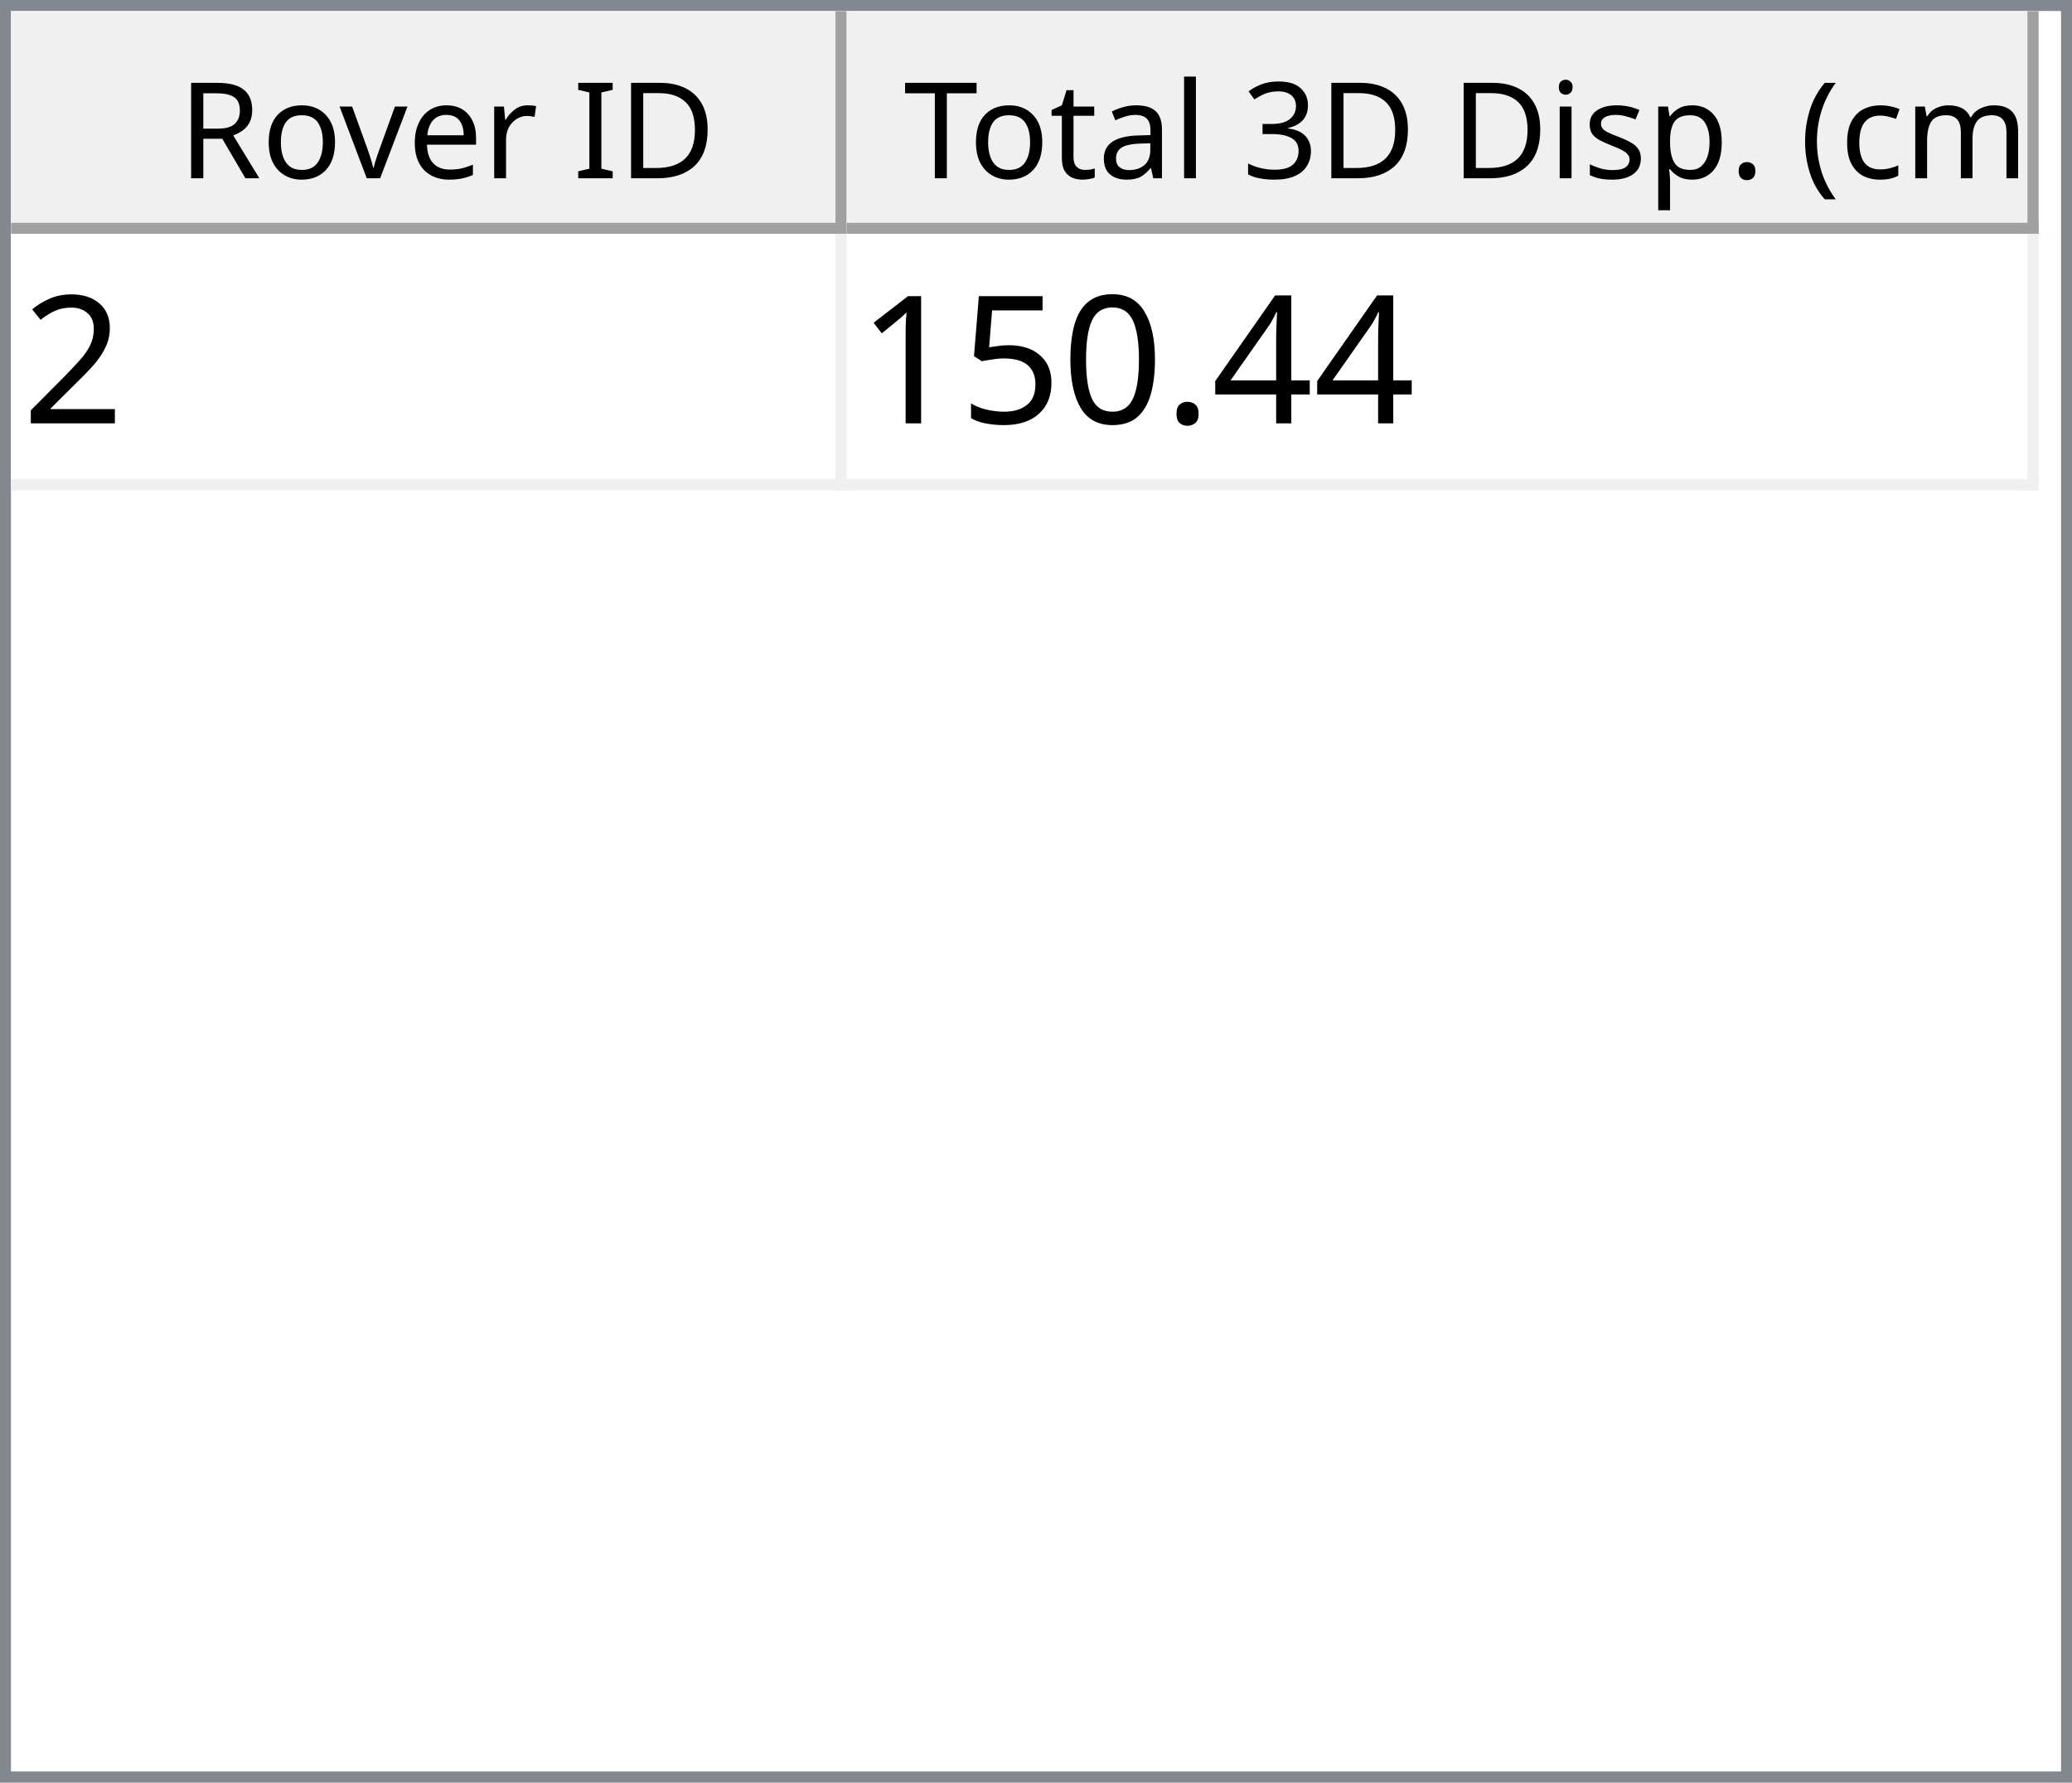
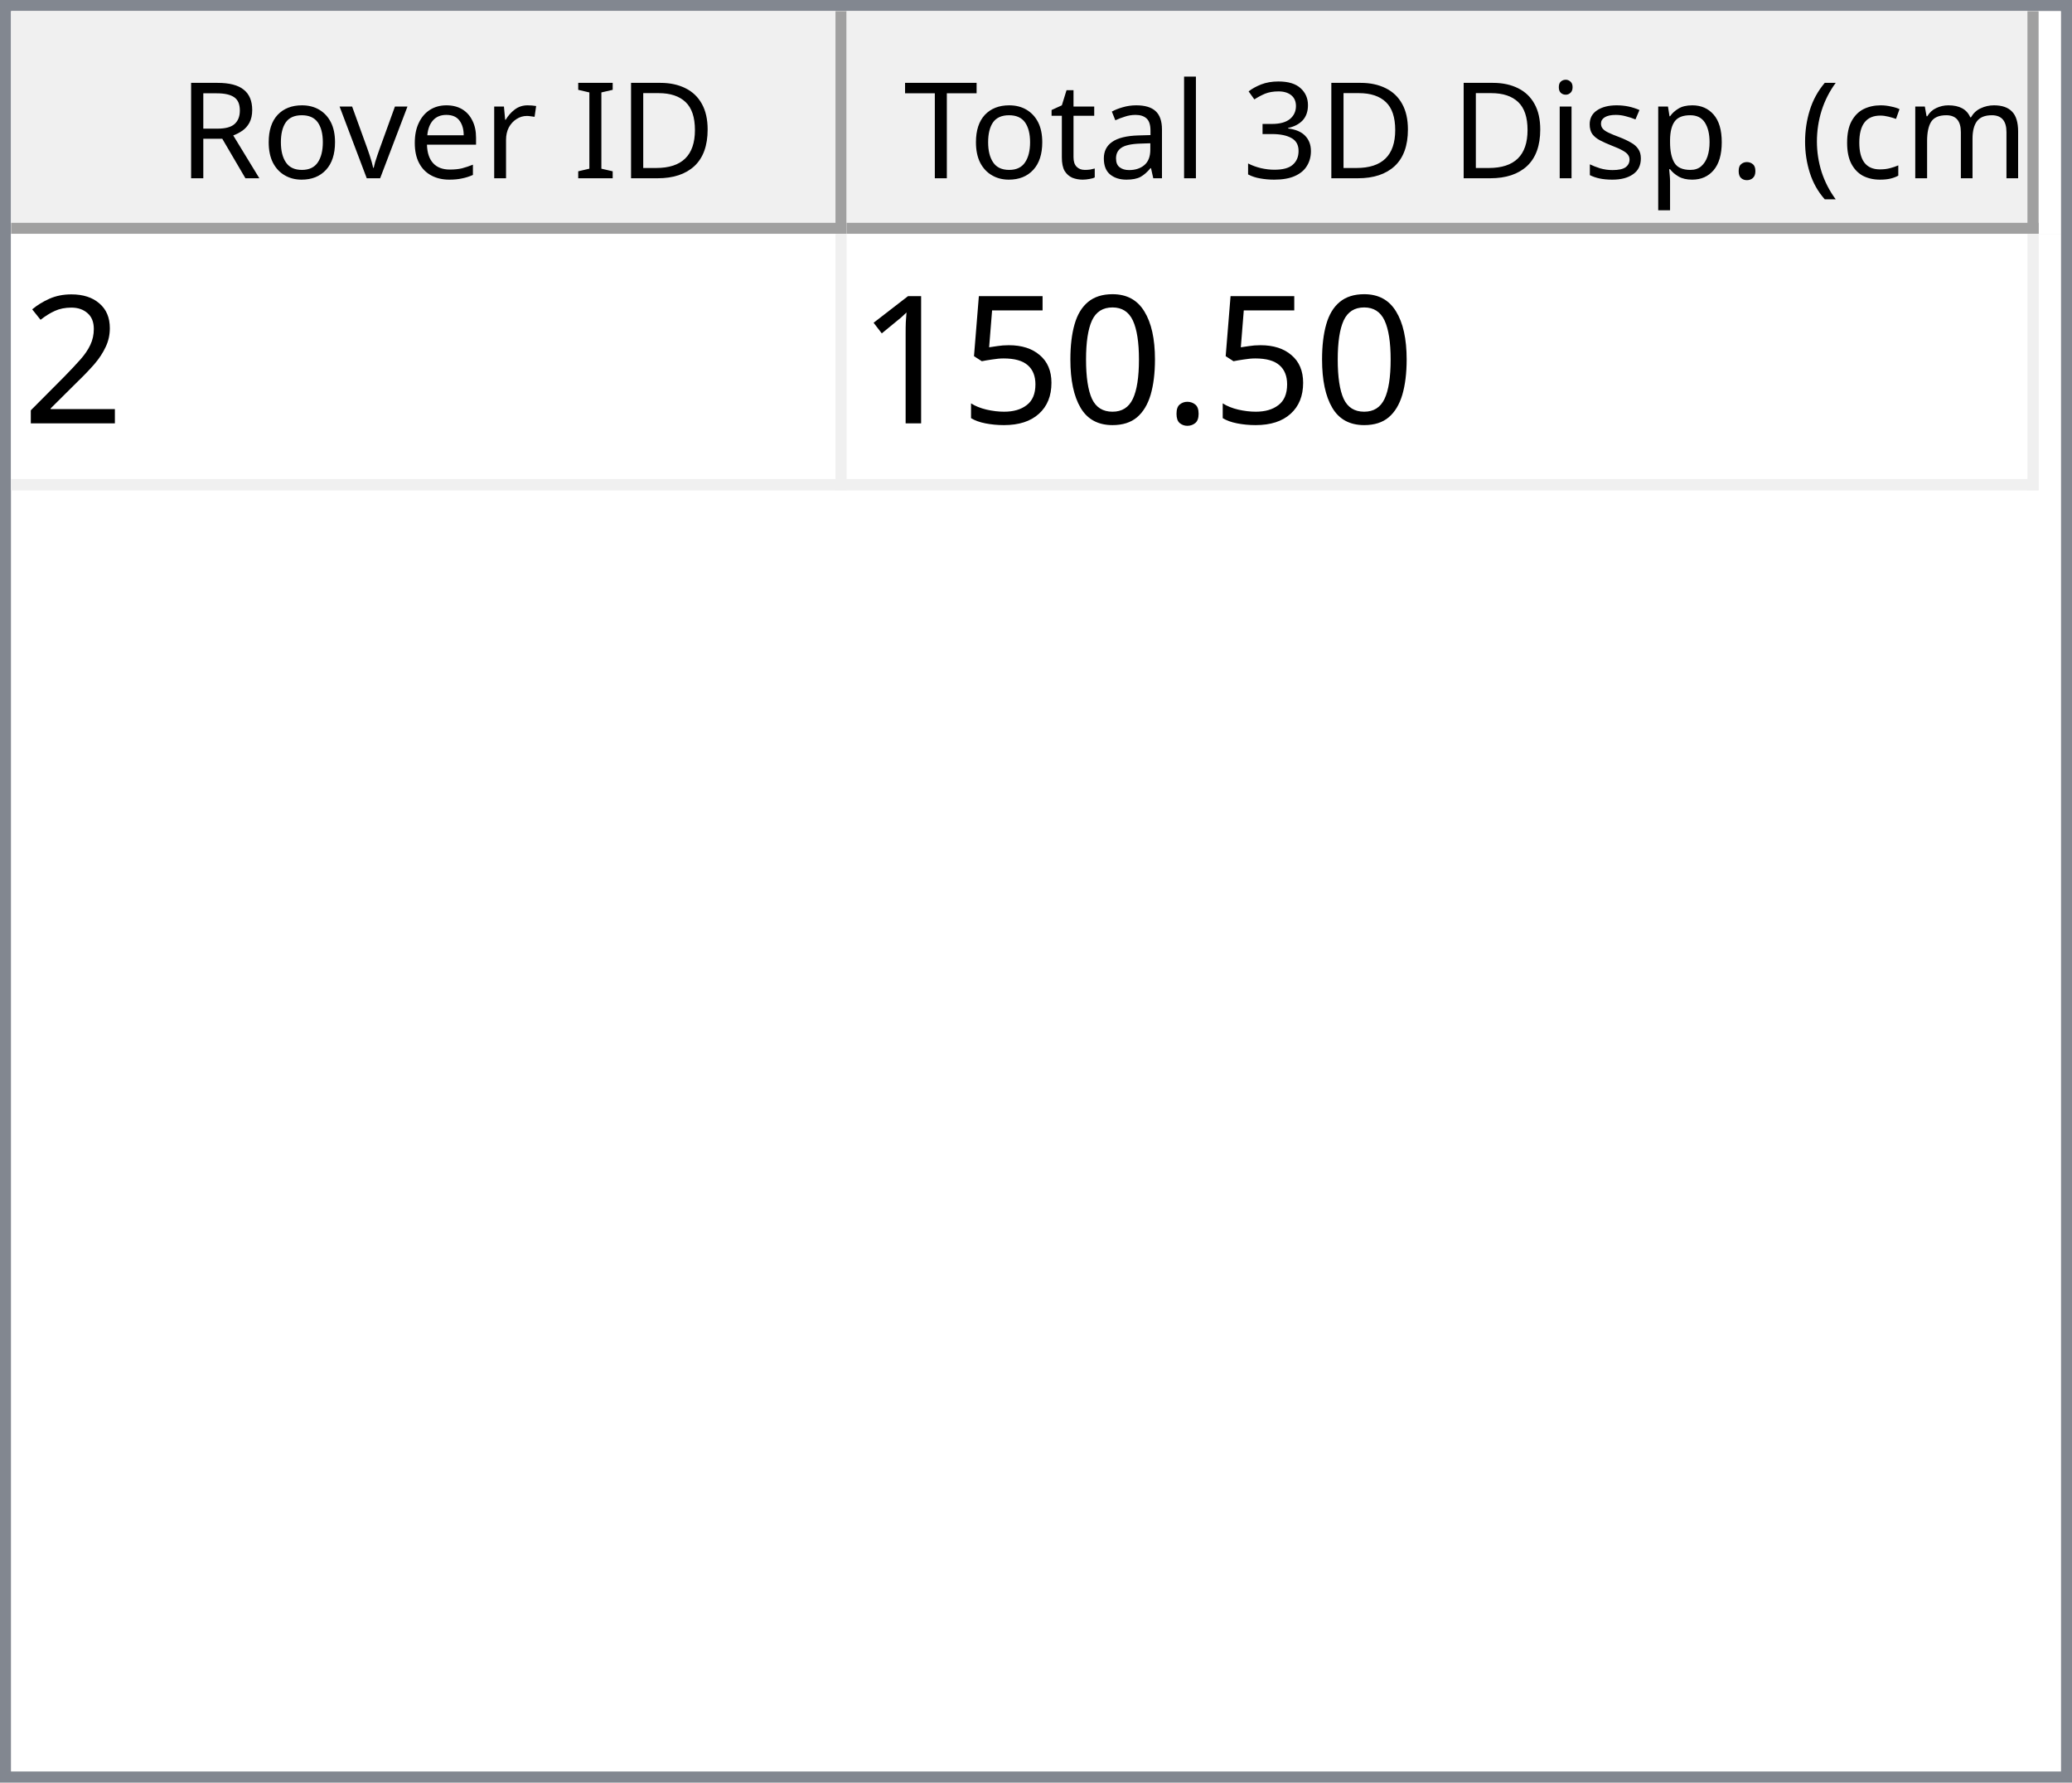
<svg xmlns="http://www.w3.org/2000/svg" style="fill-opacity:1; color-rendering:auto; color-interpolation:auto; text-rendering:auto; stroke:black; stroke-linecap:square; stroke-miterlimit:10; shape-rendering:auto; stroke-opacity:1; fill:black; stroke-dasharray:none; font-weight:normal; stroke-width:1; font-family:'Dialog'; font-style:normal; stroke-linejoin:miter; font-size:12px; stroke-dashoffset:0; image-rendering:auto;" width="186" height="160">
  <defs id="genericDefs" />
  <g>
    <defs id="defs1">
      <clipPath clipPathUnits="userSpaceOnUse" id="clipPath1">
        <path d="M0 0 L186 0 L186 160 L0 160 L0 0 Z" />
      </clipPath>
      <clipPath clipPathUnits="userSpaceOnUse" id="clipPath2">
        <path d="M0 0 L0 160 L186 160 L186 0 Z" />
      </clipPath>
      <clipPath clipPathUnits="userSpaceOnUse" id="clipPath3">
        <path d="M0 0 L0 20 L184 20 L184 0 Z" />
      </clipPath>
      <clipPath clipPathUnits="userSpaceOnUse" id="clipPath4">
        <path d="M0 0 L0 20 L75 20 L75 0 Z" />
      </clipPath>
      <clipPath clipPathUnits="userSpaceOnUse" id="clipPath5">
        <path d="M1 1 L1 19 L74 19 L74 1 Z" />
      </clipPath>
      <clipPath clipPathUnits="userSpaceOnUse" id="clipPath6">
        <path d="M0 0 L0 18 L73 18 L73 0 Z" />
      </clipPath>
      <clipPath clipPathUnits="userSpaceOnUse" id="clipPath7">
        <path d="M-0.5 -0.5 L-0.5 19.5 L74.5 19.5 L74.5 -0.5 Z" />
      </clipPath>
      <clipPath clipPathUnits="userSpaceOnUse" id="clipPath8">
        <path d="M0 0 L0 20 L107 20 L107 0 Z" />
      </clipPath>
      <clipPath clipPathUnits="userSpaceOnUse" id="clipPath9">
        <path d="M1 1 L1 19 L106 19 L106 1 Z" />
      </clipPath>
      <clipPath clipPathUnits="userSpaceOnUse" id="clipPath10">
        <path d="M0 0 L0 18 L105 18 L105 0 Z" />
      </clipPath>
      <clipPath clipPathUnits="userSpaceOnUse" id="clipPath11">
        <path d="M-0.5 -0.5 L-0.5 19.5 L106.5 19.5 L106.5 -0.5 Z" />
      </clipPath>
      <clipPath clipPathUnits="userSpaceOnUse" id="clipPath12">
        <path d="M0 0 L0 138 L184 138 L184 0 Z" />
      </clipPath>
      <clipPath clipPathUnits="userSpaceOnUse" id="clipPath13">
        <path d="M0 0 L0 23 L182 23 L182 0 Z" />
      </clipPath>
      <clipPath clipPathUnits="userSpaceOnUse" id="clipPath14">
        <path d="M-0.5 -0.5 L-0.5 22.5 L181.5 22.5 L181.5 -0.5 Z" />
      </clipPath>
      <clipPath clipPathUnits="userSpaceOnUse" id="clipPath15">
        <path d="M0 0 L0 22 L74 22 L74 0 Z" />
      </clipPath>
      <clipPath clipPathUnits="userSpaceOnUse" id="clipPath16">
        <path d="M0 0 L0 22 L106 22 L106 0 Z" />
      </clipPath>
      <font horiz-adv-x="64.551" id="font1">
        <font-face ascent="107.91" descent="25.098" units-per-em="100" style="font-style:normal; font-family:Segoe UI; font-weight:normal;" />
        <missing-glyph horiz-adv-x="64.551" d="M8.109 0 L8.109 68.266 L56.453 68.266 L56.453 0 L8.109 0 ZM15.328 7.234 L49.219 7.234 L49.219 61.031 L15.328 61.031 L15.328 7.234 Z" />
        <glyph unicode="D" horiz-adv-x="70.117" d="M9.188 0 L9.188 70.016 L28.516 70.016 Q65.531 70.016 65.531 35.891 Q65.531 19.672 55.25 9.836 Q44.969 0 27.734 0 L9.188 0 ZM17.391 62.594 L17.391 7.422 L27.828 7.422 Q41.609 7.422 49.273 14.797 Q56.938 22.172 56.938 35.688 Q56.938 62.594 28.328 62.594 L17.391 62.594 Z" />
        <glyph unicode="I" horiz-adv-x="26.611" d="M17.391 0 L9.188 0 L9.188 70.016 L17.391 70.016 L17.391 0 Z" />
        <glyph unicode=" " horiz-adv-x="27.393" d="" />
        <glyph unicode="r" horiz-adv-x="34.766" d="M34.188 41.891 Q32.078 43.5 28.125 43.5 Q23 43.5 19.555 38.672 Q16.109 33.844 16.109 25.484 L16.109 0 L8.109 0 L8.109 50 L16.109 50 L16.109 39.703 L16.312 39.703 Q18.016 44.969 21.531 47.922 Q25.047 50.875 29.391 50.875 Q32.516 50.875 34.188 50.203 L34.188 41.891 Z" />
        <glyph unicode="e" horiz-adv-x="52.295" d="M48.297 23 L12.984 23 Q13.188 14.656 17.484 10.109 Q21.781 5.562 29.297 5.562 Q37.75 5.562 44.828 11.141 L44.828 3.609 Q38.234 -1.172 27.391 -1.172 Q16.797 -1.172 10.742 5.641 Q4.688 12.453 4.688 24.812 Q4.688 36.469 11.305 43.82 Q17.922 51.172 27.734 51.172 Q37.547 51.172 42.922 44.828 Q48.297 38.484 48.297 27.203 L48.297 23 ZM40.094 29.781 Q40.047 36.719 36.75 40.578 Q33.453 44.438 27.594 44.438 Q21.922 44.438 17.969 40.383 Q14.016 36.328 13.094 29.781 L40.094 29.781 Z" />
        <glyph unicode="v" horiz-adv-x="47.9" d="M47.406 50 L27.484 0 L19.625 0 L0.688 50 L9.469 50 L22.172 13.672 Q23.578 9.672 23.922 6.688 L24.125 6.688 Q24.609 10.453 25.688 13.484 L38.969 50 L47.406 50 Z" />
        <glyph unicode="o" horiz-adv-x="58.594" d="M29 -1.172 Q17.922 -1.172 11.305 5.836 Q4.688 12.844 4.688 24.422 Q4.688 37.016 11.57 44.094 Q18.453 51.172 30.172 51.172 Q41.359 51.172 47.633 44.289 Q53.906 37.406 53.906 25.203 Q53.906 13.234 47.141 6.031 Q40.375 -1.172 29 -1.172 ZM29.594 44.438 Q21.875 44.438 17.383 39.188 Q12.891 33.938 12.891 24.703 Q12.891 15.828 17.43 10.695 Q21.969 5.562 29.594 5.562 Q37.359 5.562 41.531 10.594 Q45.703 15.625 45.703 24.906 Q45.703 34.281 41.531 39.359 Q37.359 44.438 29.594 44.438 Z" />
        <glyph unicode="R" horiz-adv-x="59.814" d="M59.375 0 L49.609 0 L37.891 19.625 Q36.281 22.359 34.766 24.289 Q33.25 26.219 31.664 27.438 Q30.078 28.656 28.25 29.219 Q26.422 29.781 24.125 29.781 L17.391 29.781 L17.391 0 L9.188 0 L9.188 70.016 L30.078 70.016 Q34.672 70.016 38.555 68.867 Q42.438 67.719 45.289 65.375 Q48.141 63.031 49.758 59.547 Q51.375 56.062 51.375 51.375 Q51.375 47.703 50.273 44.656 Q49.172 41.609 47.148 39.211 Q45.125 36.812 42.266 35.133 Q39.406 33.453 35.844 32.516 L35.844 32.328 Q37.594 31.547 38.891 30.547 Q40.188 29.547 41.359 28.18 Q42.531 26.812 43.68 25.078 Q44.828 23.344 46.234 21.047 L59.375 0 ZM17.391 62.594 L17.391 37.203 L28.516 37.203 Q31.594 37.203 34.203 38.133 Q36.812 39.062 38.719 40.797 Q40.625 42.531 41.703 45.047 Q42.781 47.562 42.781 50.688 Q42.781 56.297 39.141 59.445 Q35.5 62.594 28.609 62.594 L17.391 62.594 Z" />
        <glyph unicode=")" horiz-adv-x="30.176" d="M8.297 -15.922 L1.172 -15.922 Q16.406 2.344 16.406 26.812 Q16.406 51.469 1.078 70.016 L8.297 70.016 Q23.531 52.156 23.531 26.703 Q23.531 1.375 8.297 -15.922 Z" />
        <glyph unicode="m" horiz-adv-x="86.133" d="M79.109 0 L71.094 0 L71.094 28.719 Q71.094 37.016 68.531 40.727 Q65.969 44.438 59.906 44.438 Q54.781 44.438 51.195 39.75 Q47.609 35.062 47.609 28.516 L47.609 0 L39.594 0 L39.594 29.688 Q39.594 44.438 28.219 44.438 Q22.953 44.438 19.531 40.016 Q16.109 35.594 16.109 28.516 L16.109 0 L8.109 0 L8.109 50 L16.109 50 L16.109 42.094 L16.312 42.094 Q21.625 51.172 31.844 51.172 Q36.969 51.172 40.773 48.312 Q44.578 45.453 46 40.828 Q51.562 51.172 62.594 51.172 Q79.109 51.172 79.109 30.812 L79.109 0 Z" />
        <glyph unicode="c" horiz-adv-x="46.191" d="M42.188 2.297 Q36.422 -1.172 28.516 -1.172 Q17.828 -1.172 11.258 5.789 Q4.688 12.75 4.688 23.828 Q4.688 36.188 11.766 43.68 Q18.844 51.172 30.672 51.172 Q37.25 51.172 42.281 48.734 L42.281 40.531 Q36.719 44.438 30.375 44.438 Q22.703 44.438 17.797 38.945 Q12.891 33.453 12.891 24.516 Q12.891 15.719 17.508 10.641 Q22.125 5.562 29.891 5.562 Q36.422 5.562 42.188 9.906 L42.188 2.297 Z" />
        <glyph unicode="(" horiz-adv-x="30.176" d="M29.109 -15.922 L21.969 -15.922 Q6.844 1.375 6.844 26.703 Q6.844 52.156 21.969 70.016 L29.203 70.016 Q13.875 51.469 13.875 26.812 Q13.875 2.344 29.109 -15.922 Z" />
        <glyph unicode="." horiz-adv-x="21.68" d="M10.891 -1.078 Q8.641 -1.078 7.055 0.539 Q5.469 2.156 5.469 4.391 Q5.469 6.641 7.055 8.273 Q8.641 9.906 10.891 9.906 Q13.188 9.906 14.797 8.273 Q16.406 6.641 16.406 4.391 Q16.406 2.156 14.797 0.539 Q13.188 -1.078 10.891 -1.078 Z" />
        <glyph unicode="p" horiz-adv-x="58.789" d="M16.312 7.234 L16.109 7.234 L16.109 -23 L8.109 -23 L8.109 50 L16.109 50 L16.109 41.219 L16.312 41.219 Q22.219 51.172 33.594 51.172 Q43.266 51.172 48.688 44.461 Q54.109 37.75 54.109 26.469 Q54.109 13.922 48 6.375 Q41.891 -1.172 31.297 -1.172 Q21.578 -1.172 16.312 7.234 ZM16.109 27.391 L16.109 20.406 Q16.109 14.203 20.141 9.883 Q24.172 5.562 30.375 5.562 Q37.641 5.562 41.773 11.133 Q45.906 16.703 45.906 26.609 Q45.906 34.969 42.047 39.703 Q38.188 44.438 31.594 44.438 Q24.609 44.438 20.359 39.578 Q16.109 34.719 16.109 27.391 Z" />
        <glyph unicode="s" horiz-adv-x="42.432" d="M5.078 1.812 L5.078 10.406 Q11.625 5.562 19.484 5.562 Q30.031 5.562 30.031 12.594 Q30.031 14.594 29.125 15.992 Q28.219 17.391 26.68 18.461 Q25.141 19.531 23.07 20.383 Q21 21.234 18.609 22.172 Q15.281 23.484 12.766 24.828 Q10.25 26.172 8.57 27.859 Q6.891 29.547 6.031 31.695 Q5.172 33.844 5.172 36.719 Q5.172 40.234 6.789 42.945 Q8.406 45.656 11.086 47.484 Q13.766 49.312 17.211 50.242 Q20.656 51.172 24.312 51.172 Q30.812 51.172 35.938 48.922 L35.938 40.828 Q30.422 44.438 23.25 44.438 Q21 44.438 19.195 43.922 Q17.391 43.406 16.094 42.477 Q14.797 41.547 14.086 40.258 Q13.375 38.969 13.375 37.406 Q13.375 35.453 14.086 34.133 Q14.797 32.812 16.164 31.789 Q17.531 30.766 19.484 29.938 Q21.438 29.109 23.922 28.125 Q27.25 26.859 29.883 25.516 Q32.516 24.172 34.375 22.484 Q36.234 20.797 37.234 18.602 Q38.234 16.406 38.234 13.375 Q38.234 9.672 36.602 6.938 Q34.969 4.203 32.234 2.398 Q29.5 0.594 25.93 -0.289 Q22.359 -1.172 18.453 -1.172 Q10.75 -1.172 5.078 1.812 Z" />
        <glyph unicode="i" horiz-adv-x="24.219" d="M12.203 62.703 Q10.062 62.703 8.547 64.164 Q7.031 65.625 7.031 67.875 Q7.031 70.125 8.547 71.609 Q10.062 73.094 12.203 73.094 Q14.406 73.094 15.945 71.609 Q17.484 70.125 17.484 67.875 Q17.484 65.719 15.945 64.211 Q14.406 62.703 12.203 62.703 ZM16.109 0 L8.109 0 L8.109 50 L16.109 50 L16.109 0 Z" />
        <glyph unicode="3" horiz-adv-x="53.906" d="M46.531 19.828 Q46.531 15.094 44.75 11.211 Q42.969 7.328 39.719 4.57 Q36.469 1.812 31.93 0.297 Q27.391 -1.219 21.922 -1.219 Q11.922 -1.219 6 2.594 L6 11.188 Q13.094 5.609 22.219 5.609 Q25.875 5.609 28.828 6.539 Q31.781 7.469 33.906 9.227 Q36.031 10.984 37.18 13.477 Q38.328 15.969 38.328 19.094 Q38.328 32.812 18.797 32.812 L12.984 32.812 L12.984 39.594 L18.5 39.594 Q35.797 39.594 35.797 52.484 Q35.797 64.406 22.609 64.406 Q15.188 64.406 8.688 59.422 L8.688 67.188 Q15.375 71.188 24.609 71.188 Q29 71.188 32.57 69.969 Q36.141 68.75 38.68 66.555 Q41.219 64.359 42.609 61.281 Q44 58.203 44 54.5 Q44 40.672 30.031 36.719 L30.031 36.531 Q33.594 36.141 36.625 34.797 Q39.656 33.453 41.852 31.305 Q44.047 29.156 45.289 26.25 Q46.531 23.344 46.531 19.828 Z" />
        <glyph unicode="l" horiz-adv-x="24.219" d="M16.109 0 L8.109 0 L8.109 74.031 L16.109 74.031 L16.109 0 Z" />
        <glyph unicode="a" horiz-adv-x="50.879" d="M43.891 0 L35.891 0 L35.891 7.812 L35.688 7.812 Q30.469 -1.172 20.312 -1.172 Q12.844 -1.172 8.617 2.781 Q4.391 6.734 4.391 13.281 Q4.391 27.297 20.906 29.594 L35.891 31.688 Q35.891 44.438 25.594 44.438 Q16.547 44.438 9.281 38.281 L9.281 46.484 Q16.656 51.172 26.266 51.172 Q43.891 51.172 43.891 32.516 L43.891 0 ZM35.891 25.297 L23.828 23.641 Q18.266 22.859 15.43 20.875 Q12.594 18.891 12.594 13.875 Q12.594 10.203 15.211 7.883 Q17.828 5.562 22.172 5.562 Q28.125 5.562 32.008 9.742 Q35.891 13.922 35.891 20.312 L35.891 25.297 Z" />
        <glyph unicode="t" horiz-adv-x="33.887" d="M31.297 0.484 Q28.469 -1.078 23.828 -1.078 Q10.688 -1.078 10.688 13.578 L10.688 43.172 L2.094 43.172 L2.094 50 L10.688 50 L10.688 62.203 L18.703 64.797 L18.703 50 L31.297 50 L31.297 43.172 L18.703 43.172 L18.703 14.984 Q18.703 9.969 20.414 7.82 Q22.125 5.672 26.078 5.672 Q29.109 5.672 31.297 7.328 L31.297 0.484 Z" />
        <glyph unicode="T" horiz-adv-x="52.393" d="M50.594 62.594 L30.375 62.594 L30.375 0 L22.172 0 L22.172 62.594 L2 62.594 L2 70.016 L50.594 70.016 L50.594 62.594 Z" />
      </font>
      <font horiz-adv-x="75.0" id="font2">
        <font-face ascent="100.537" descent="21.973" units-per-em="100" style="font-style:normal; font-family:sans-serif; font-weight:normal;" />
        <missing-glyph horiz-adv-x="75.0" d="M12.5 0 L12.5 62.5 L62.5 62.5 L62.5 0 L12.5 0 ZM14.062 1.562 L60.938 1.562 L60.938 60.938 L14.062 60.938 L14.062 1.562 Z" />
        <glyph unicode="2" horiz-adv-x="55.615" d="M50.344 8.453 L50.344 0 L3.031 0 Q2.938 3.172 4.047 6.109 Q5.859 10.938 9.836 15.625 Q13.812 20.312 21.344 26.469 Q33.016 36.031 37.117 41.625 Q41.219 47.219 41.219 52.203 Q41.219 57.422 37.477 61.008 Q33.734 64.594 27.734 64.594 Q21.391 64.594 17.578 60.789 Q13.766 56.984 13.719 50.25 L4.688 51.172 Q5.609 61.281 11.664 66.578 Q17.719 71.875 27.938 71.875 Q38.234 71.875 44.242 66.164 Q50.25 60.453 50.25 52 Q50.25 47.703 48.492 43.555 Q46.734 39.406 42.656 34.812 Q38.578 30.219 29.109 22.219 Q21.188 15.578 18.945 13.211 Q16.703 10.844 15.234 8.453 L50.344 8.453 Z" />
-         <glyph unicode="4" horiz-adv-x="55.615" d="M32.328 0 L32.328 17.141 L1.266 17.141 L1.266 25.203 L33.938 71.578 L41.109 71.578 L41.109 25.203 L50.781 25.203 L50.781 17.141 L41.109 17.141 L41.109 0 L32.328 0 ZM32.328 25.203 L32.328 57.469 L9.906 25.203 L32.328 25.203 Z" />
        <glyph unicode="." horiz-adv-x="27.783" d="M9.078 0 L9.078 10.016 L19.094 10.016 L19.094 0 L9.078 0 Z" />
        <glyph unicode="0" horiz-adv-x="55.615" d="M4.156 35.297 Q4.156 48 6.766 55.742 Q9.375 63.484 14.523 67.68 Q19.672 71.875 27.484 71.875 Q33.25 71.875 37.594 69.555 Q41.938 67.234 44.773 62.867 Q47.609 58.5 49.219 52.227 Q50.828 45.953 50.828 35.297 Q50.828 22.703 48.242 14.969 Q45.656 7.234 40.508 3.008 Q35.359 -1.219 27.484 -1.219 Q17.141 -1.219 11.234 6.203 Q4.156 15.141 4.156 35.297 ZM13.188 35.297 Q13.188 17.672 17.312 11.836 Q21.438 6 27.484 6 Q33.547 6 37.672 11.859 Q41.797 17.719 41.797 35.297 Q41.797 52.984 37.672 58.789 Q33.547 64.594 27.391 64.594 Q21.344 64.594 17.719 59.469 Q13.188 52.938 13.188 35.297 Z" />
        <glyph unicode="5" horiz-adv-x="55.615" d="M4.156 18.75 L13.375 19.531 Q14.406 12.797 18.141 9.398 Q21.875 6 27.156 6 Q33.5 6 37.891 10.789 Q42.281 15.578 42.281 23.484 Q42.281 31 38.062 35.352 Q33.844 39.703 27 39.703 Q22.75 39.703 19.336 37.773 Q15.922 35.844 13.969 32.766 L5.719 33.844 L12.641 70.609 L48.25 70.609 L48.25 62.203 L19.672 62.203 L15.828 42.969 Q22.266 47.469 29.344 47.469 Q38.719 47.469 45.164 40.969 Q51.609 34.469 51.609 24.266 Q51.609 14.547 45.953 7.469 Q39.062 -1.219 27.156 -1.219 Q17.391 -1.219 11.211 4.25 Q5.031 9.719 4.156 18.75 Z" />
        <glyph unicode="1" horiz-adv-x="55.615" d="M37.25 0 L28.469 0 L28.469 56 Q25.297 52.984 20.141 49.953 Q14.984 46.922 10.891 45.406 L10.891 53.906 Q18.266 57.375 23.781 62.305 Q29.297 67.234 31.594 71.875 L37.25 71.875 L37.25 0 Z" />
      </font>
    </defs>
    <g style="fill:white; stroke:white;">
      <rect x="0" y="0" width="186" style="clip-path:url(#clipPath1); stroke:none;" height="160" />
    </g>
    <g style="fill:white; text-rendering:optimizeSpeed; color-rendering:optimizeSpeed; image-rendering:optimizeSpeed; shape-rendering:crispEdges; stroke:white; color-interpolation:sRGB;">
      <rect x="0" width="186" height="160" y="0" style="stroke:none;" />
      <path style="stroke:none;" d="M0 160 L186 160 L186 0 L0 0 Z" />
    </g>
    <g style="fill:rgb(240,240,240); font-family:'Segoe UI'; stroke:rgb(240,240,240);">
      <rect x="0" y="0" width="186" style="clip-path:url(#clipPath2); stroke:none;" height="160" />
    </g>
    <g style="fill:rgb(130,135,144); font-family:'Segoe UI'; stroke:rgb(130,135,144);">
      <path d="M0 0 L186 0 L186 160 L0 160 L0 0 ZM1 1 L185 1 L185 159 L1 159 L1 1 Z" style="fill-rule:evenodd; clip-path:url(#clipPath2); stroke:none;" />
    </g>
    <g style="fill:white; font-family:'Segoe UI'; stroke:white;" transform="translate(1,1)">
      <rect x="0" y="0" width="184" style="clip-path:url(#clipPath3); stroke:none;" height="20" />
    </g>
    <g style="fill:rgb(240,240,240); font-family:'Segoe UI'; stroke:rgb(240,240,240);" transform="translate(1,1)">
      <rect x="0" y="0" width="75" style="clip-path:url(#clipPath4); stroke:none;" height="20" />
    </g>
    <g style="font-family:'Segoe UI';" transform="translate(2,2)">
      <text x="14" xml:space="preserve" y="14" style="clip-path:url(#clipPath6); stroke:none;">Rover ID</text>
    </g>
    <g style="fill:rgb(160,160,160); font-family:'Segoe UI'; stroke:rgb(160,160,160); stroke-linejoin:bevel;" transform="translate(1.5,1.5)">
      <line x1="74" x2="74" y1="0" style="fill:none; clip-path:url(#clipPath7);" y2="19" />
    </g>
    <g style="fill:rgb(160,160,160); font-family:'Segoe UI'; stroke:rgb(160,160,160); stroke-linejoin:bevel;" transform="matrix(1,0,0,1,1,1) translate(0.5,0.5)">
      <line x1="0" x2="74" y1="19" style="fill:none; clip-path:url(#clipPath7);" y2="19" />
    </g>
    <g style="fill:rgb(240,240,240); font-family:'Segoe UI'; stroke:rgb(240,240,240);" transform="translate(76,1)">
      <rect x="0" y="0" width="107" style="clip-path:url(#clipPath8); stroke:none;" height="20" />
    </g>
    <g style="font-family:'Segoe UI';" transform="translate(77,2)">
      <text x="1" xml:space="preserve" y="14" style="clip-path:url(#clipPath10); stroke:none;"> Total 3D Disp. (cm)</text>
    </g>
    <g style="fill:rgb(160,160,160); font-family:'Segoe UI'; stroke:rgb(160,160,160); stroke-linejoin:bevel;" transform="translate(76.5,1.5)">
      <line x1="106" x2="106" y1="0" style="fill:none; clip-path:url(#clipPath11);" y2="19" />
    </g>
    <g style="fill:rgb(160,160,160); font-family:'Segoe UI'; stroke:rgb(160,160,160); stroke-linejoin:bevel;" transform="matrix(1,0,0,1,76,1) translate(0.5,0.5)">
      <line x1="0" x2="106" y1="19" style="fill:none; clip-path:url(#clipPath11);" y2="19" />
    </g>
    <g style="fill:white; font-family:'Segoe UI'; stroke:white;" transform="translate(1,21)">
      <rect x="0" y="0" width="184" style="clip-path:url(#clipPath12); stroke:none;" height="138" />
    </g>
    <g style="fill:rgb(240,240,240); font-size:16px; font-family:sans-serif; stroke:rgb(240,240,240);" transform="translate(1,21)">
      <rect x="0" y="0" width="182" style="clip-path:url(#clipPath13); stroke:none;" height="23" />
      <line transform="translate(0.5,0.5)" x1="0" x2="181" y1="22" style="clip-path:url(#clipPath14); fill:none; stroke-linejoin:bevel;" y2="22" />
    </g>
    <g transform="matrix(1,0,0,1,1,21) translate(0.5,0.5)" style="fill:rgb(240,240,240); font-size:16px; font-family:sans-serif; stroke:rgb(240,240,240); stroke-linejoin:bevel;">
      <line x1="74" x2="74" y1="0" style="fill:none; clip-path:url(#clipPath14);" y2="22" />
    </g>
    <g transform="matrix(1,0,0,1,1,21) translate(0.5,0.5)" style="fill:rgb(240,240,240); font-size:16px; font-family:sans-serif; stroke:rgb(240,240,240); stroke-linejoin:bevel;">
      <line x1="181" x2="181" y1="0" style="fill:none; clip-path:url(#clipPath14);" y2="22" />
    </g>
    <g style="fill:white; font-size:16px; font-family:sans-serif; stroke:white;" transform="matrix(1,0,0,1,1,21)">
      <rect x="0" y="0" width="74" style="clip-path:url(#clipPath15); stroke:none;" height="22" />
      <text x="1" y="17" style="fill:black; clip-path:url(#clipPath15); stroke:none;" xml:space="preserve">2</text>
    </g>
    <g style="fill:white; font-size:16px; font-family:sans-serif; stroke:white;" transform="matrix(1,0,0,1,1,21) translate(75,0)">
      <rect x="0" y="0" width="106" style="clip-path:url(#clipPath16); stroke:none;" height="22" />
-       <text x="1" y="17" style="fill:black; clip-path:url(#clipPath16); stroke:none;" xml:space="preserve">150.44</text>
+       <text x="1" y="17" style="fill:black; clip-path:url(#clipPath16); stroke:none;" xml:space="preserve">150.50</text>
    </g>
  </g>
</svg>
